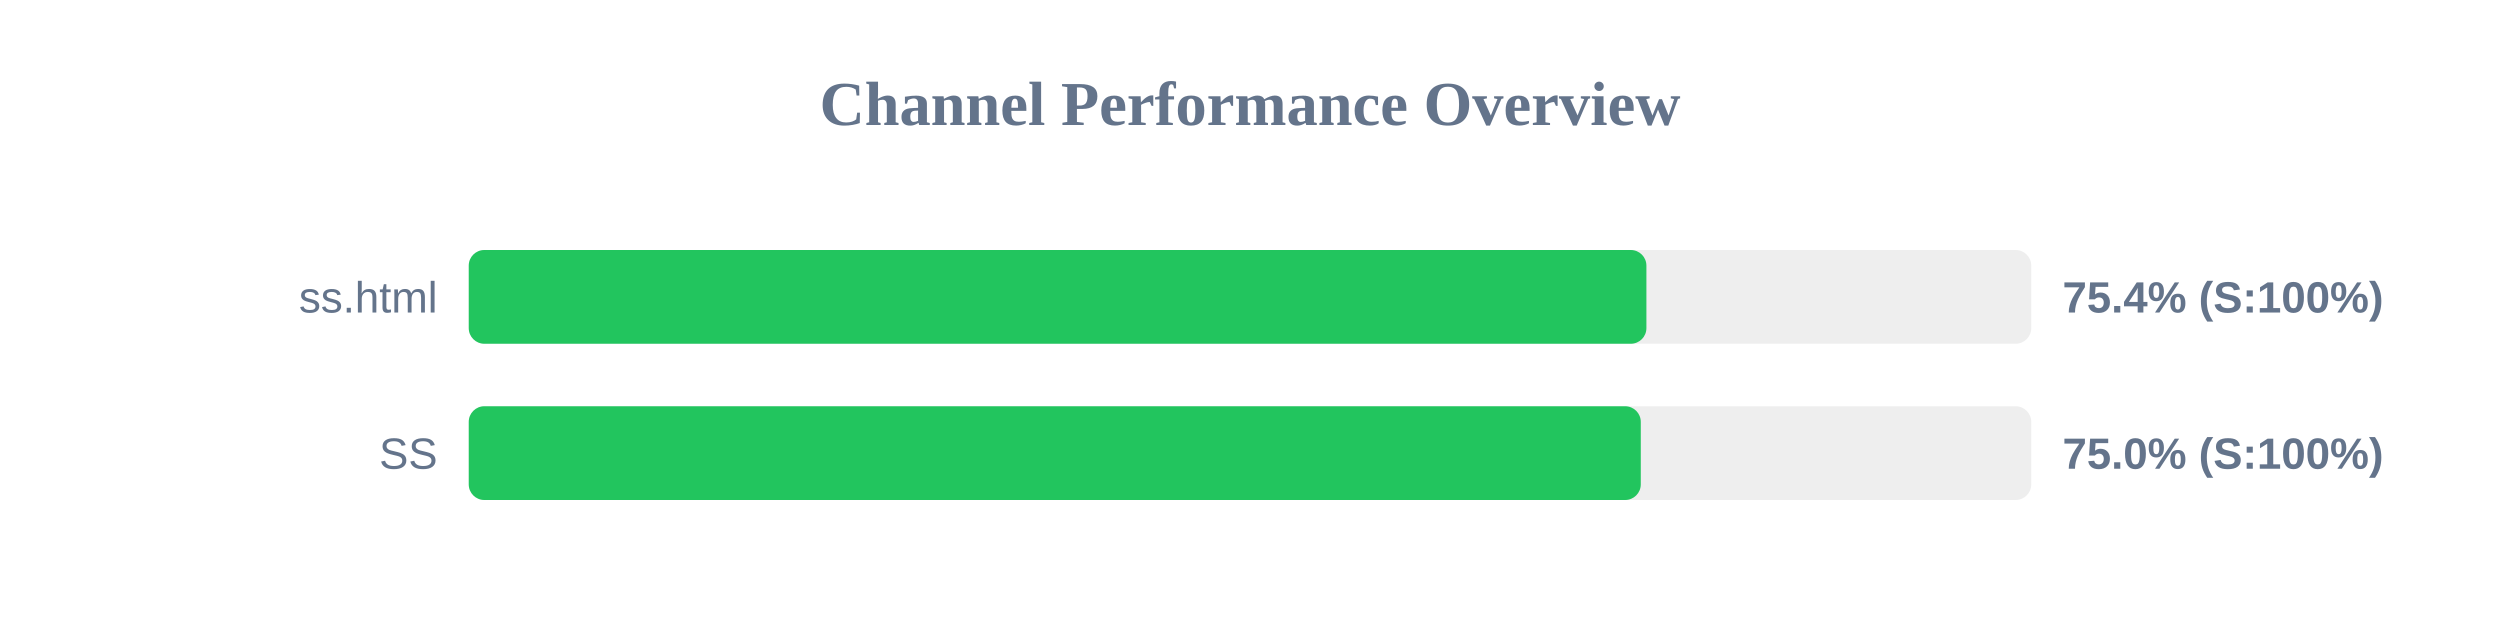
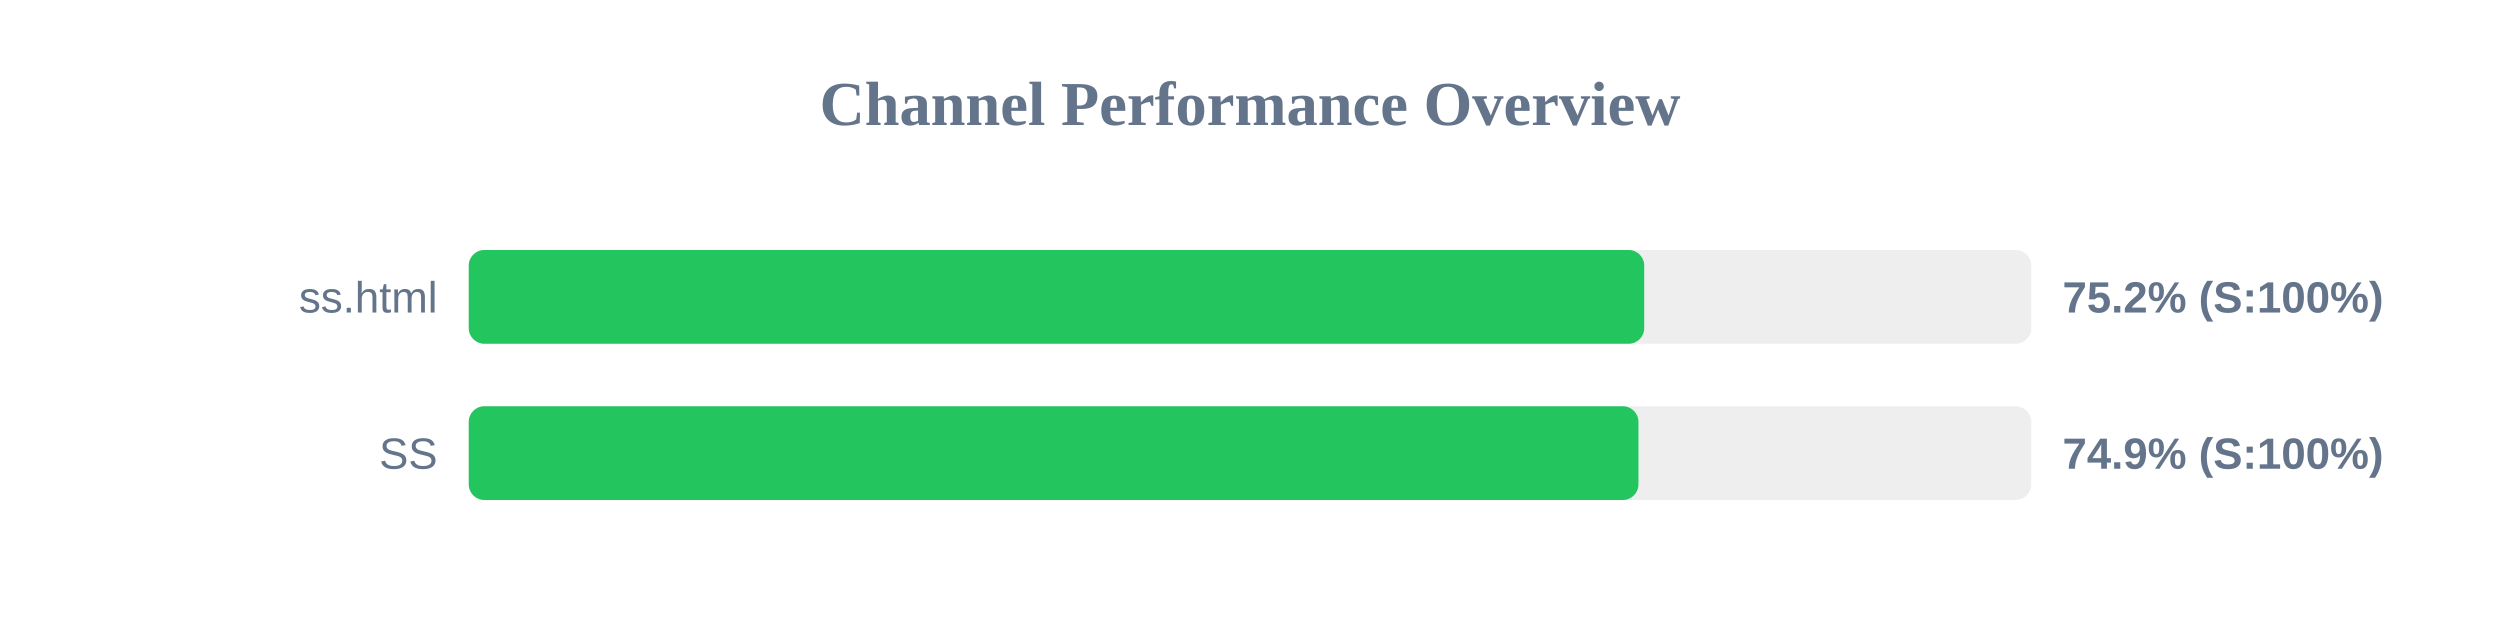
<svg xmlns="http://www.w3.org/2000/svg" width="800" height="200" version="1.1">
  <style>
        .row { font: 14px Arial; fill: #64748b; }
        .score { font: bold 14px Arial; fill: #64748b; }
    </style>
  <text x="400" y="40" text-anchor="middle" font-size="20px" font-weight="bold" fill="#64748b">Channel Performance Overview</text>
  <rect x="150" y="80" width="500" height="30" fill="#eee" rx="5" />
-   <rect x="150" y="80" width="376.85" height="30" fill="#22c55e" rx="5" />
+   <rect x="150" y="80" width="376.15" height="30" fill="#22c55e" rx="5" />
  <text x="140" y="100" text-anchor="end" class="row">ss.html</text>
-   <text x="660" y="100" text-anchor="start" class="score">75.4% (S:100%)</text>
+   <text x="660" y="100" text-anchor="start" class="score">75.2% (S:100%)</text>
  <rect x="150" y="130" width="500" height="30" fill="#eee" rx="5" />
-   <rect x="150" y="130" width="375.05" height="30" fill="#22c55e" rx="5" />
+   <rect x="150" y="130" width="374.3" height="30" fill="#22c55e" rx="5" />
  <text x="140" y="150" text-anchor="end" class="row">SS</text>
-   <text x="660" y="150" text-anchor="start" class="score">75.0% (S:100%)</text>
+   <text x="660" y="150" text-anchor="start" class="score">74.9% (S:100%)</text>
</svg>
